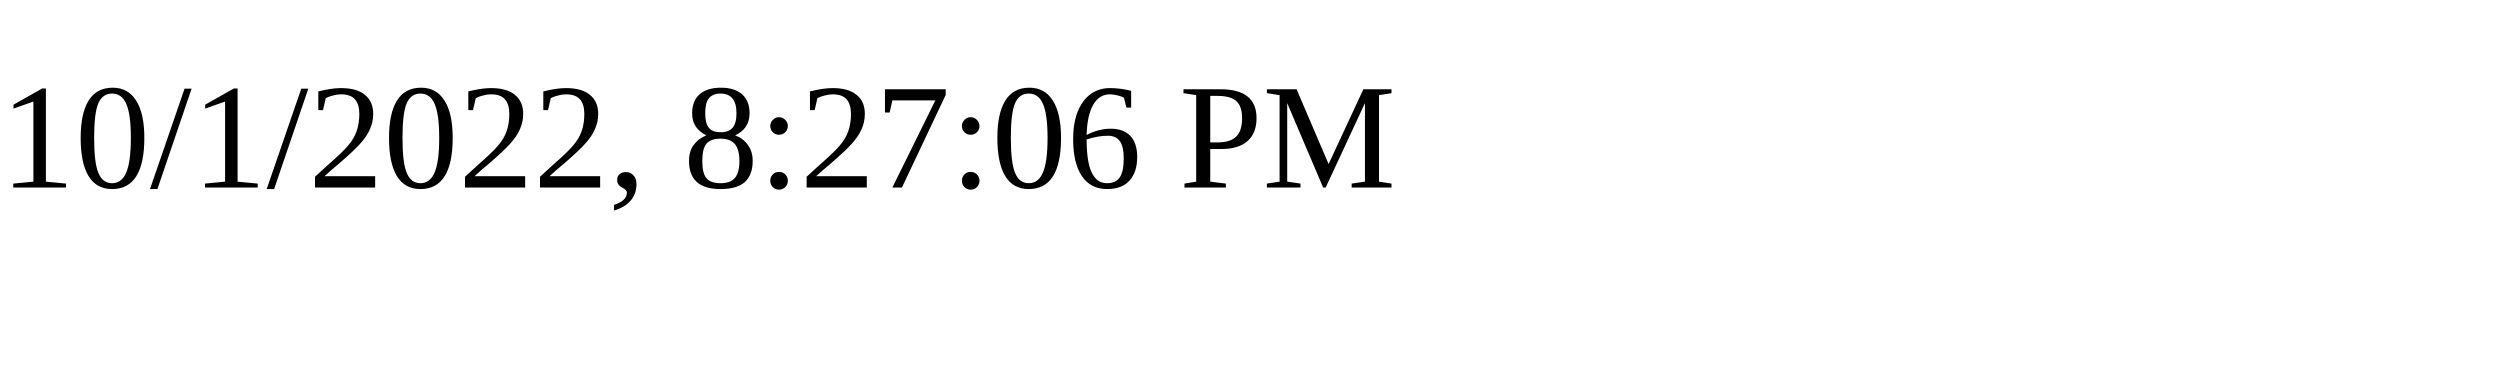
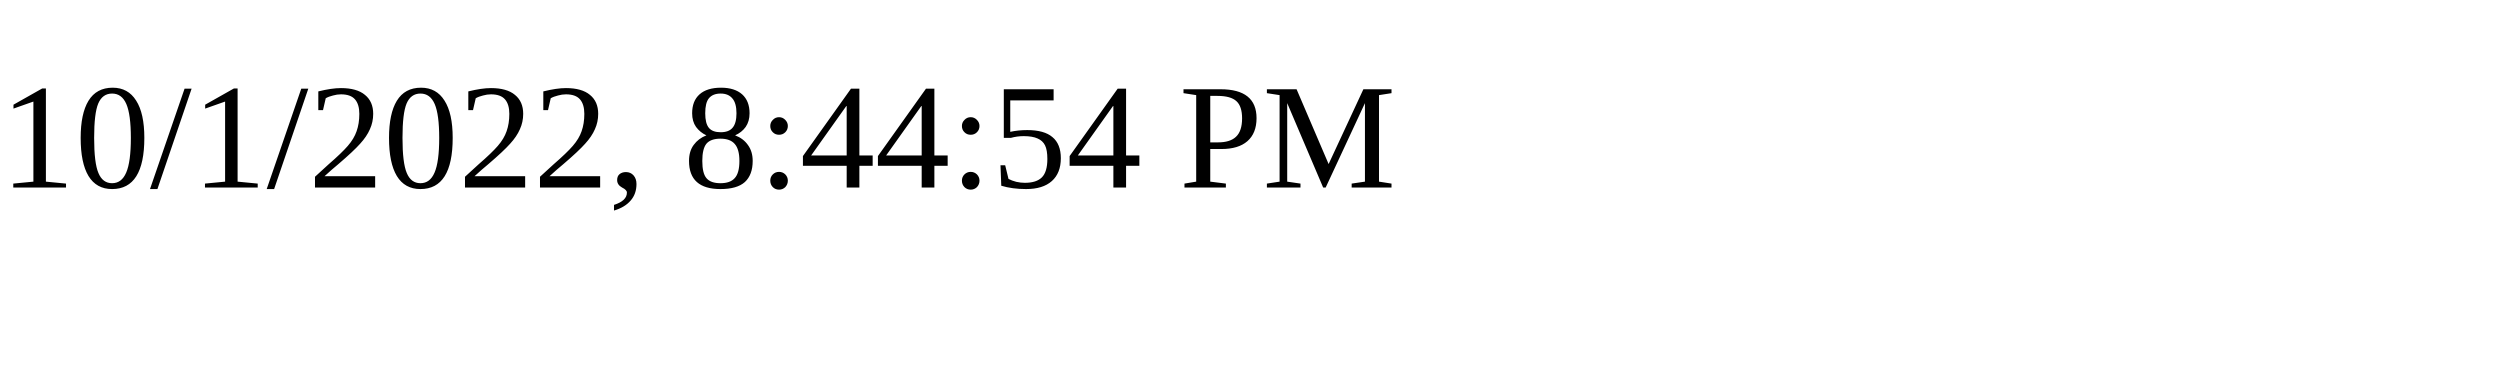
<svg xmlns="http://www.w3.org/2000/svg" height="30" width="200">
-   <text x="0" y="15">10/1/2022, 8:27:06 PM</text>
+   <text x="0" y="15">10/1/2022, 8:44:54 PM</text>
</svg>
